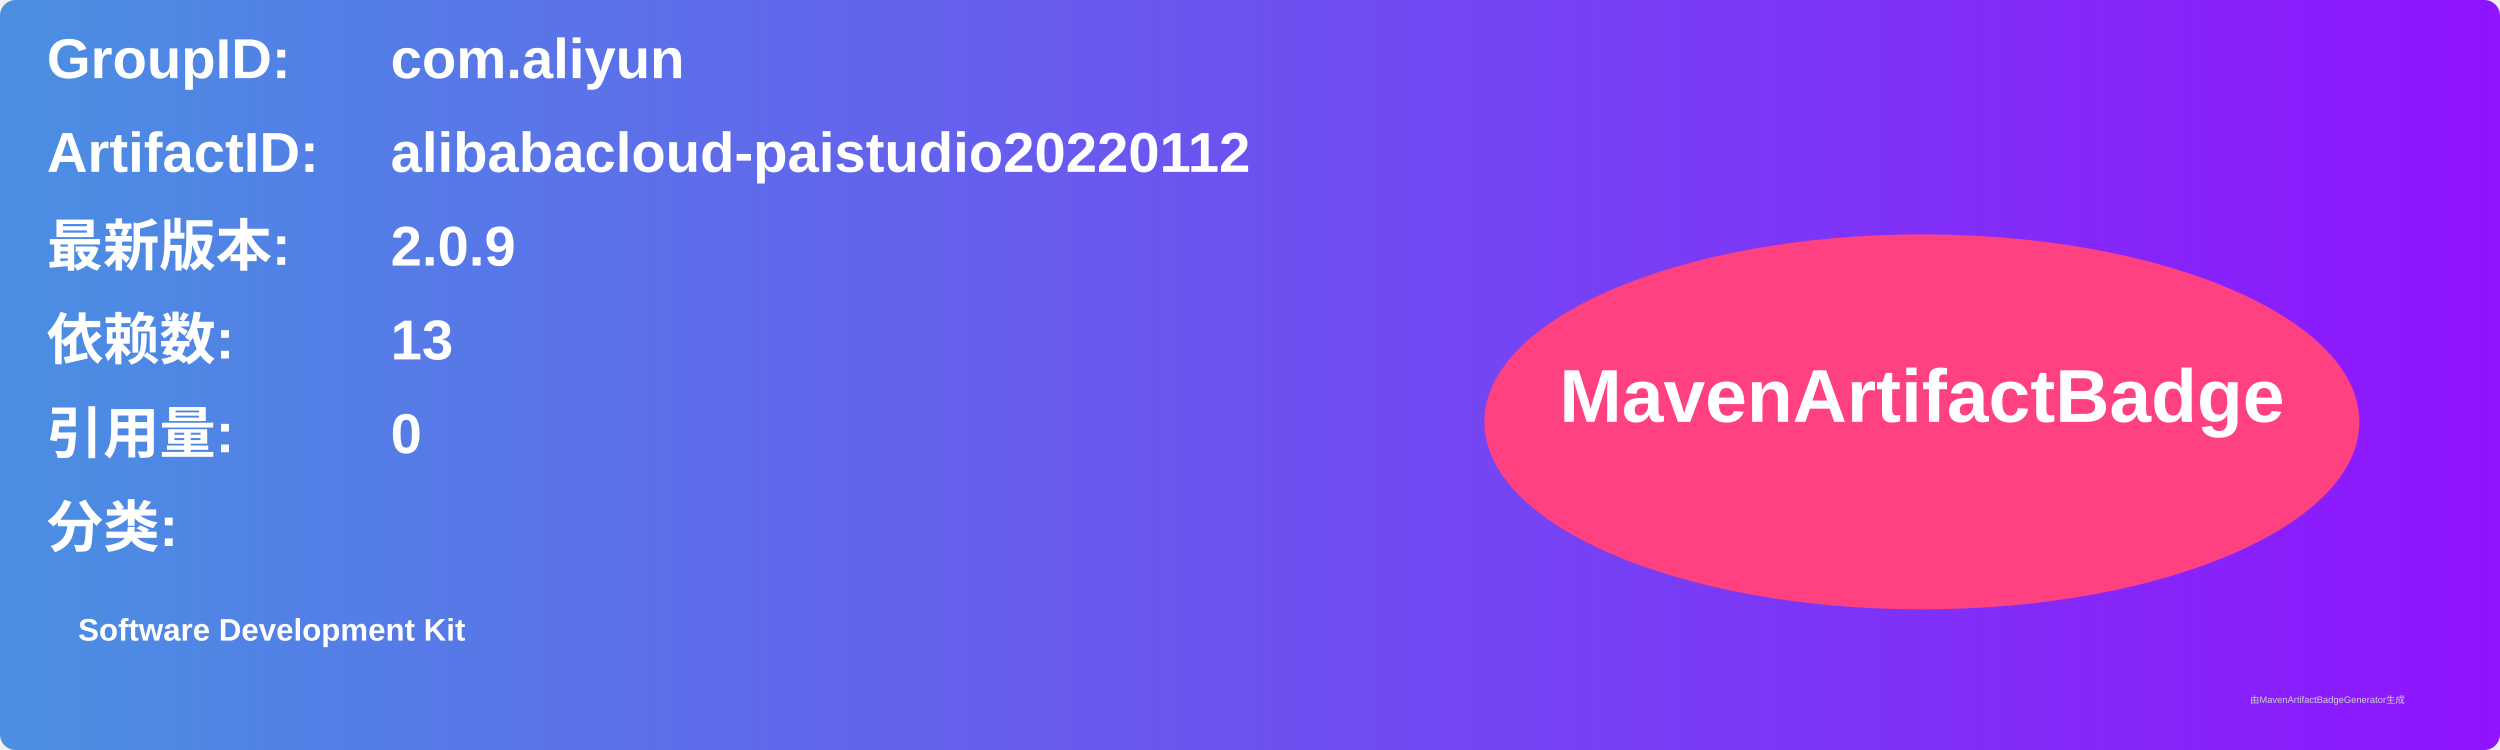
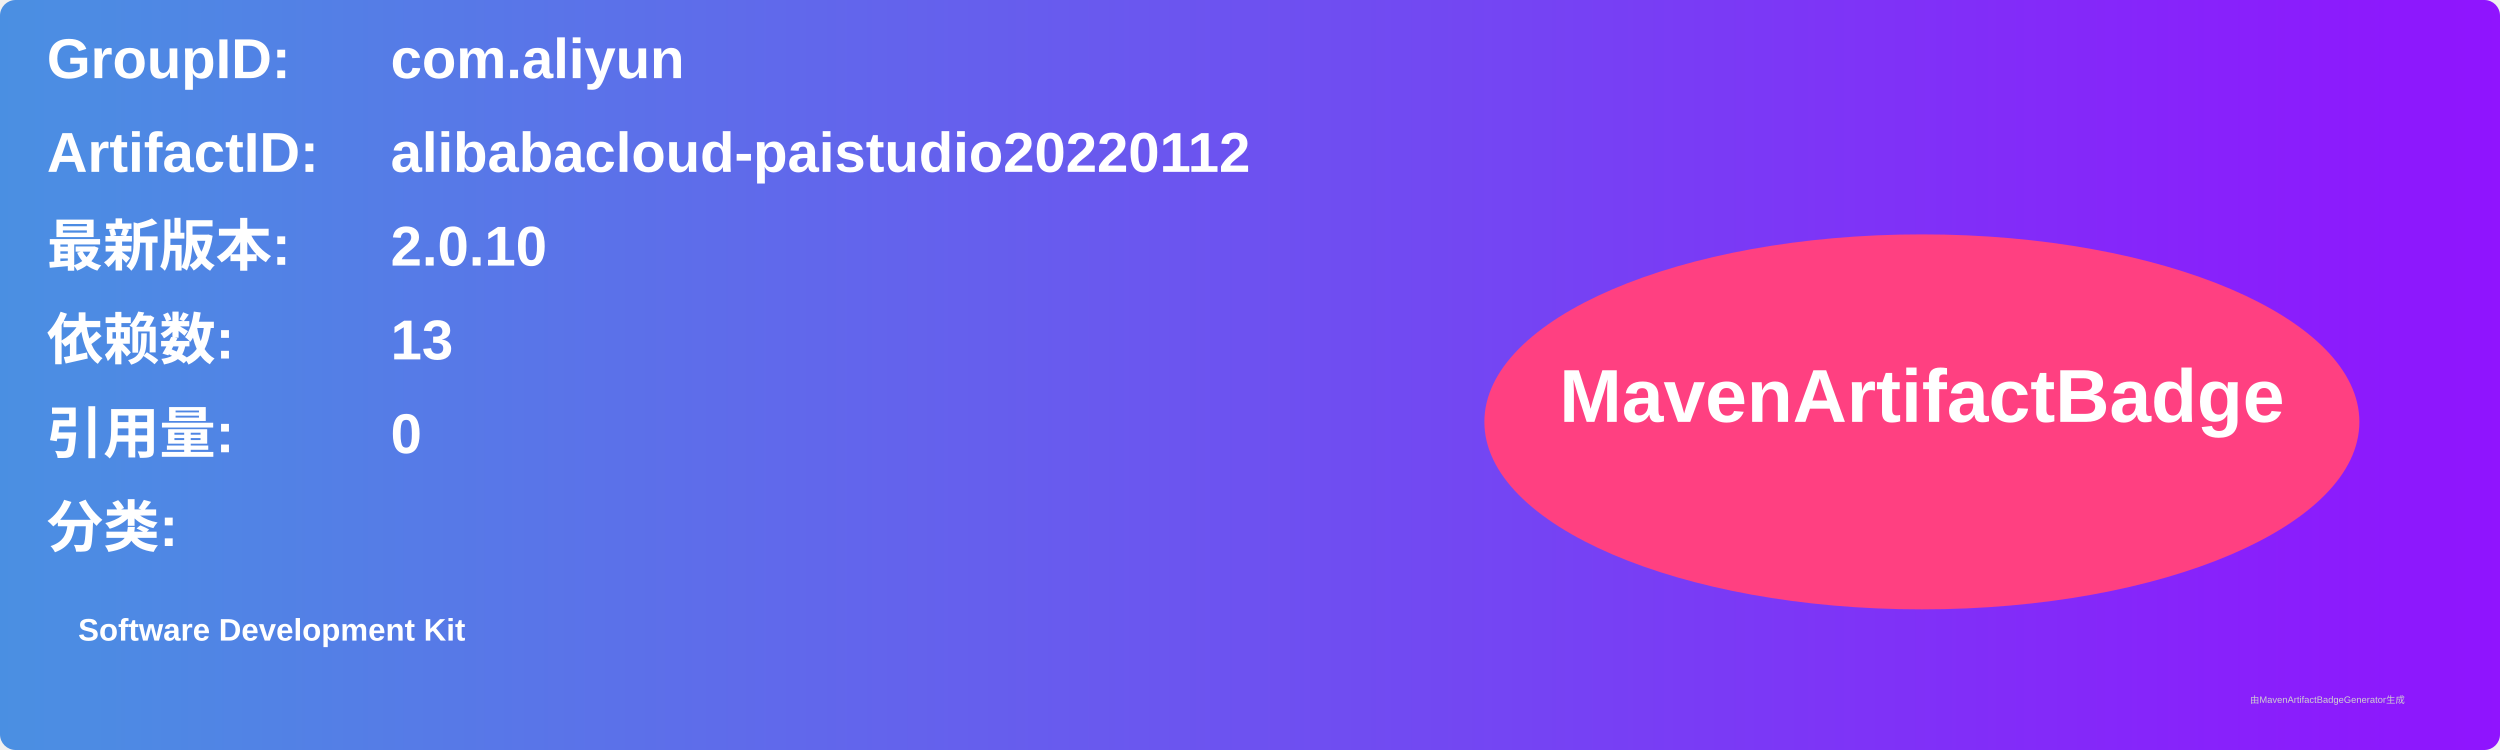
<svg xmlns="http://www.w3.org/2000/svg" width="800" height="240" viewBox="0 0 800 240">
  <linearGradient id="grad" x1="0%" y1="0%" x2="100%" y2="0%">
    <stop offset="0%" stop-color="#4a90e2" />
    <stop offset="100%" stop-color="#9013fe" />
  </linearGradient>
  <rect width="100%" height="100%" rx="5" ry="5" fill="url(#grad)" />
  <g transform="translate(15, 15)">
    <text x="0" y="10" font-family="Arial" font-size="18" fill="white" font-weight="bold" width="260">GroupID:</text>
    <text x="110" y="10" font-family="Arial" font-size="18" fill="white" font-weight="bold" width="460">com.aliyun</text>
    <text x="0" y="40" font-family="Arial" font-size="18" fill="white" font-weight="bold" width="260">ArtifactID:</text>
    <text x="110" y="40" font-family="Arial" font-size="18" fill="white" font-weight="bold" width="460">alibabacloud-paistudio20220112</text>
    <text x="0" y="70" font-family="Arial" font-size="18" fill="white" font-weight="bold">最新版本:</text>
    <text x="110" y="70" font-family="Arial" font-size="18" fill="white" font-weight="bold">
-       <tspan font-weight="bold">2.0.9</tspan>
+       <tspan font-weight="bold">2.0.10</tspan>
    </text>
    <text x="0" y="100" font-family="Arial" font-size="18" fill="white" font-weight="bold">依赖数: </text>
    <text x="110" y="100" font-family="Arial" font-size="18" fill="white">
      <tspan font-weight="bold">13</tspan>
    </text>
    <text x="0" y="130" font-family="Arial" font-size="18" fill="white" font-weight="bold">引用量: </text>
    <text x="110" y="130" font-family="Arial" font-size="18" fill="white">
      <tspan font-weight="bold">0</tspan>
    </text>
    <text x="0" y="160" font-family="Arial" font-size="18" fill="white" font-weight="bold">分类:</text>
    <text x="10" y="190" font-family="Arial" font-size="10" fill="white">
      <tspan font-weight="bold">Software Development Kit</tspan>
    </text>
    <ellipse cx="600" cy="120" rx="140" ry="60" fill="#ff4081" />
    <text x="600" y="120" text-anchor="middle" font-family="Arial" font-size="24" fill="white" font-weight="bold">MavenArtifactBadge</text>
  </g>
  <text x="720" y="225" font-family="Arial" font-size="3" fill="#d0d0d0">由MavenArtifactBadgeGenerator生成</text>
</svg>
